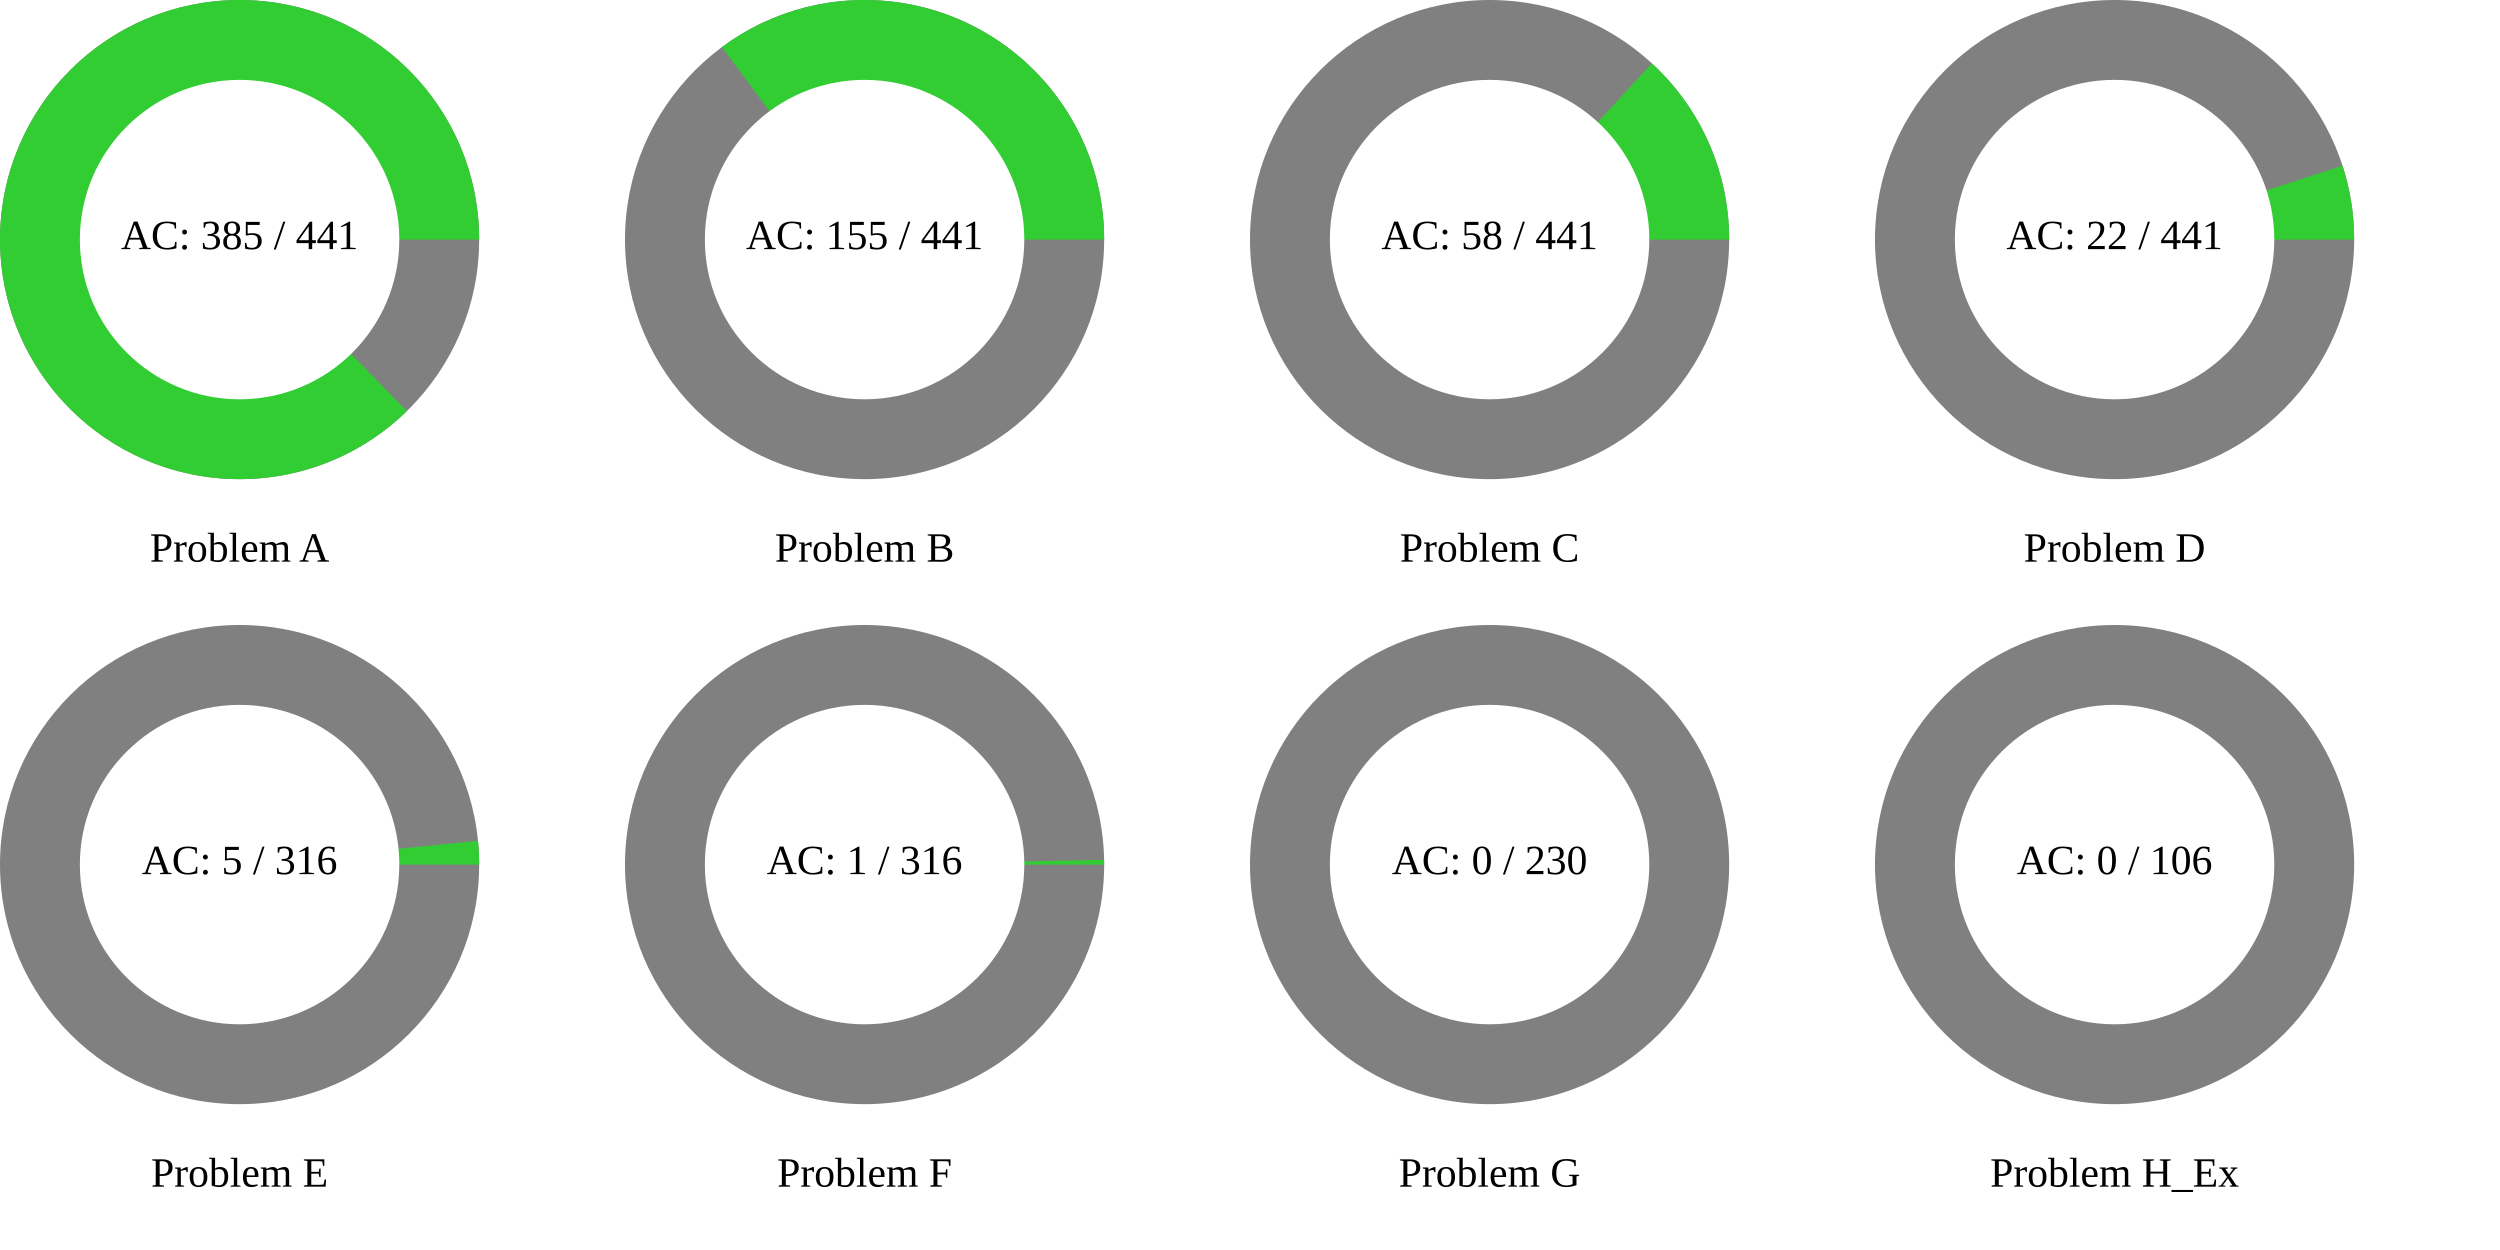
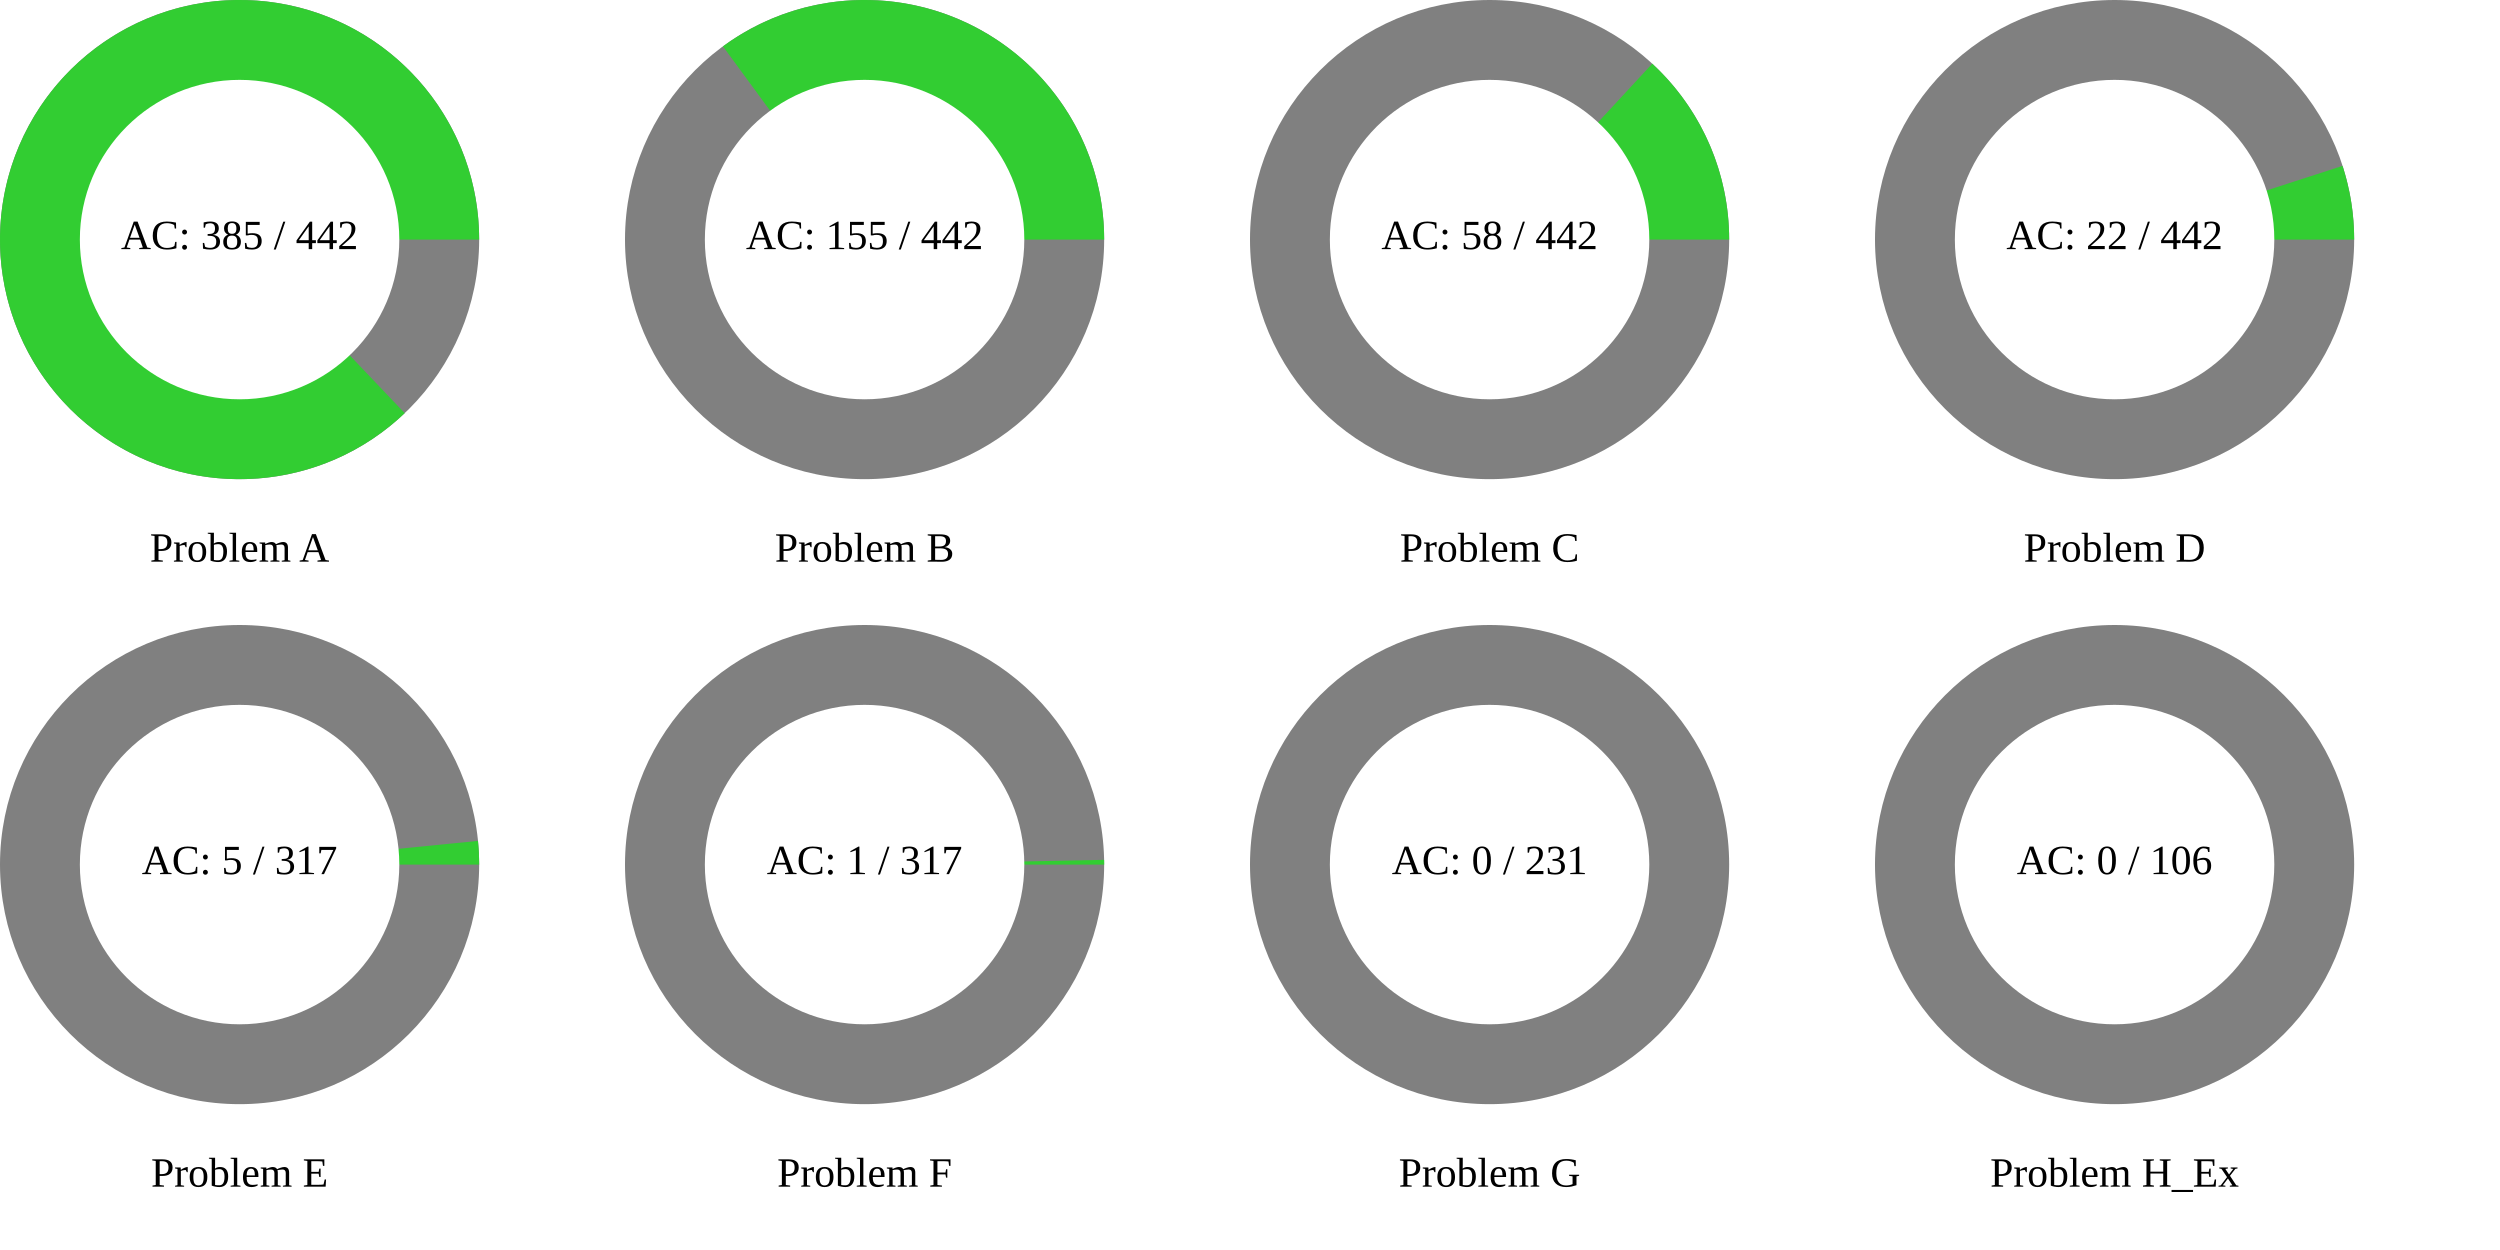
<svg xmlns="http://www.w3.org/2000/svg" width="1200" height="600" viewBox="0 0 1200 600">
  <rect x="0" y="0" width="1200" height="600" fill="rgb(255,255,255)" />
  <circle cx="115" cy="115" r="115" class="all-problem" fill="gray" />
-   <path d="M115,0A115,115,0,1,0,80.297,82.325L0,0Z" fill="rgb(50,205,50)" transform="translate(115, 115)" />
+   <path d="M115,0A115,115,0,1,0,79.269,83.315L0,0Z" fill="rgb(50,205,50)" transform="translate(115, 115)" />
  <circle cx="115" cy="115" r="76.667" fill="white" />
-   <text x="115" y="115" text-anchor="middle" dominant-baseline="middle" font-size="20px">AC: 385 / 441</text>
+   <text x="115" y="115" text-anchor="middle" dominant-baseline="middle" font-size="20px">AC: 385 / 442</text>
  <text x="115" y="265" text-anchor="middle" dominant-baseline="middle" font-size="20px">Problem A</text>
  <circle cx="415" cy="115" r="115" class="all-problem" fill="gray" />
-   <path d="M115,0A115,115,0,0,0,-68.454,-92.407L0,0Z" fill="rgb(50,205,50)" transform="translate(415, 115)" />
+   <path d="M115,0A115,115,0,0,0,-67.991,-92.748L0,0Z" fill="rgb(50,205,50)" transform="translate(415, 115)" />
  <circle cx="415" cy="115" r="76.667" fill="white" />
-   <text x="415" y="115" text-anchor="middle" dominant-baseline="middle" font-size="20px">AC: 155 / 441</text>
+   <text x="415" y="115" text-anchor="middle" dominant-baseline="middle" font-size="20px">AC: 155 / 442</text>
  <text x="415" y="265" text-anchor="middle" dominant-baseline="middle" font-size="20px">Problem B</text>
  <circle cx="715" cy="115" r="115" class="all-problem" fill="gray" />
-   <path d="M115,0A115,115,0,0,0,77.919,-84.579L0,0Z" fill="rgb(50,205,50)" transform="translate(715, 115)" />
+   <path d="M115,0A115,115,0,0,0,78.077,-84.433L0,0Z" fill="rgb(50,205,50)" transform="translate(715, 115)" />
  <circle cx="715" cy="115" r="76.667" fill="white" />
-   <text x="715" y="115" text-anchor="middle" dominant-baseline="middle" font-size="20px">AC: 58 / 441</text>
+   <text x="715" y="115" text-anchor="middle" dominant-baseline="middle" font-size="20px">AC: 58 / 442</text>
  <text x="715" y="265" text-anchor="middle" dominant-baseline="middle" font-size="20px">Problem C</text>
  <circle cx="1015" cy="115" r="115" class="all-problem" fill="gray" />
-   <path d="M115,0A115,115,0,0,0,109.397,-35.459L0,0Z" fill="rgb(50,205,50)" transform="translate(1015, 115)" />
+   <path d="M115,0A115,115,0,0,0,109.422,-35.381L0,0Z" fill="rgb(50,205,50)" transform="translate(1015, 115)" />
  <circle cx="1015" cy="115" r="76.667" fill="white" />
-   <text x="1015" y="115" text-anchor="middle" dominant-baseline="middle" font-size="20px">AC: 22 / 441</text>
+   <text x="1015" y="115" text-anchor="middle" dominant-baseline="middle" font-size="20px">AC: 22 / 442</text>
  <text x="1015" y="265" text-anchor="middle" dominant-baseline="middle" font-size="20px">Problem D</text>
  <circle cx="115" cy="415" r="115" class="all-problem" fill="gray" />
-   <path d="M115,0A115,115,0,0,0,114.432,-11.414L0,0Z" fill="rgb(50,205,50)" transform="translate(115, 415)" />
+   <path d="M115,0A115,115,0,0,0,114.436,-11.378L0,0Z" fill="rgb(50,205,50)" transform="translate(115, 415)" />
  <circle cx="115" cy="415" r="76.667" fill="white" />
-   <text x="115" y="415" text-anchor="middle" dominant-baseline="middle" font-size="20px">AC: 5 / 316</text>
+   <text x="115" y="415" text-anchor="middle" dominant-baseline="middle" font-size="20px">AC: 5 / 317</text>
  <text x="115" y="565" text-anchor="middle" dominant-baseline="middle" font-size="20px">Problem E</text>
  <circle cx="415" cy="415" r="115" class="all-problem" fill="gray" />
-   <path d="M115,0A115,115,0,0,0,114.977,-2.286L0,0Z" fill="rgb(50,205,50)" transform="translate(415, 415)" />
+   <path d="M115,0A115,115,0,0,0,114.977,-2.279L0,0Z" fill="rgb(50,205,50)" transform="translate(415, 415)" />
  <circle cx="415" cy="415" r="76.667" fill="white" />
-   <text x="415" y="415" text-anchor="middle" dominant-baseline="middle" font-size="20px">AC: 1 / 316</text>
+   <text x="415" y="415" text-anchor="middle" dominant-baseline="middle" font-size="20px">AC: 1 / 317</text>
  <text x="415" y="565" text-anchor="middle" dominant-baseline="middle" font-size="20px">Problem F</text>
  <circle cx="715" cy="415" r="115" class="all-problem" fill="gray" />
  <path d="M115,0L0,0Z" fill="rgb(50,205,50)" transform="translate(715, 415)" />
  <circle cx="715" cy="415" r="76.667" fill="white" />
-   <text x="715" y="415" text-anchor="middle" dominant-baseline="middle" font-size="20px">AC: 0 / 230</text>
+   <text x="715" y="415" text-anchor="middle" dominant-baseline="middle" font-size="20px">AC: 0 / 231</text>
  <text x="715" y="565" text-anchor="middle" dominant-baseline="middle" font-size="20px">Problem G</text>
  <circle cx="1015" cy="415" r="115" class="all-problem" fill="gray" />
  <path d="M115,0L0,0Z" fill="rgb(50,205,50)" transform="translate(1015, 415)" />
  <circle cx="1015" cy="415" r="76.667" fill="white" />
  <text x="1015" y="415" text-anchor="middle" dominant-baseline="middle" font-size="20px">AC: 0 / 106</text>
  <text x="1015" y="565" text-anchor="middle" dominant-baseline="middle" font-size="20px">Problem H_Ex</text>
</svg>
